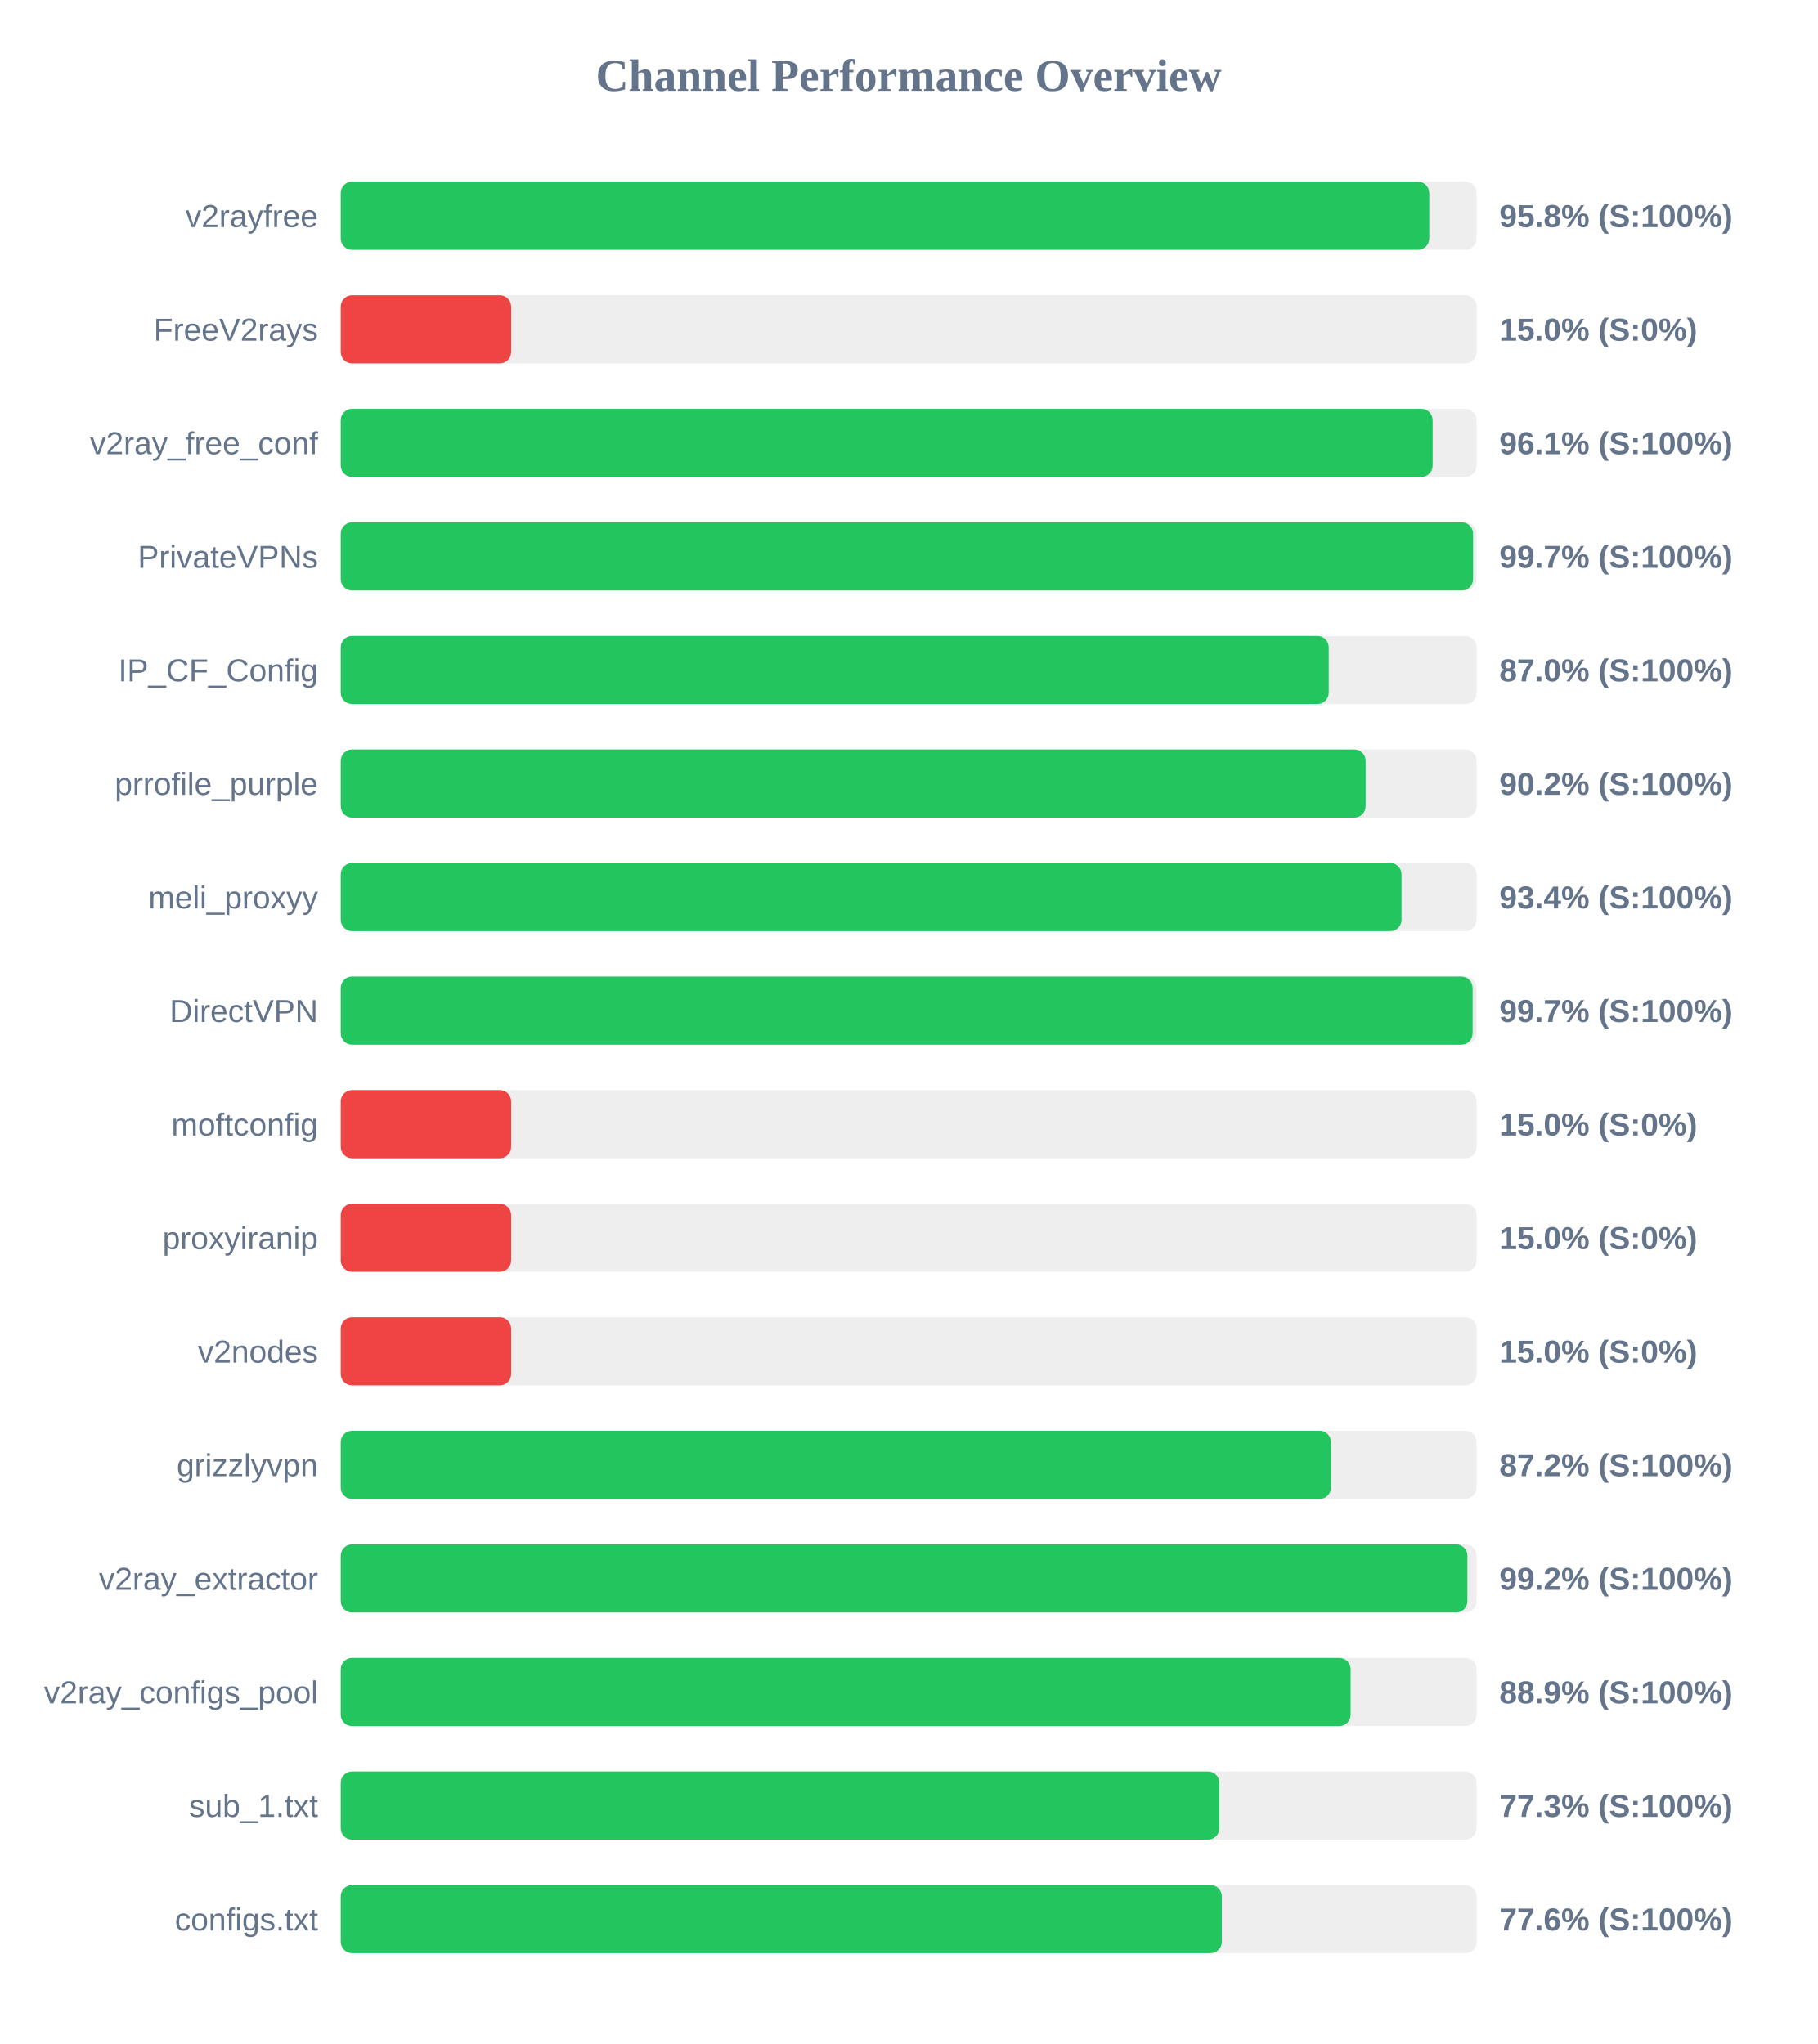
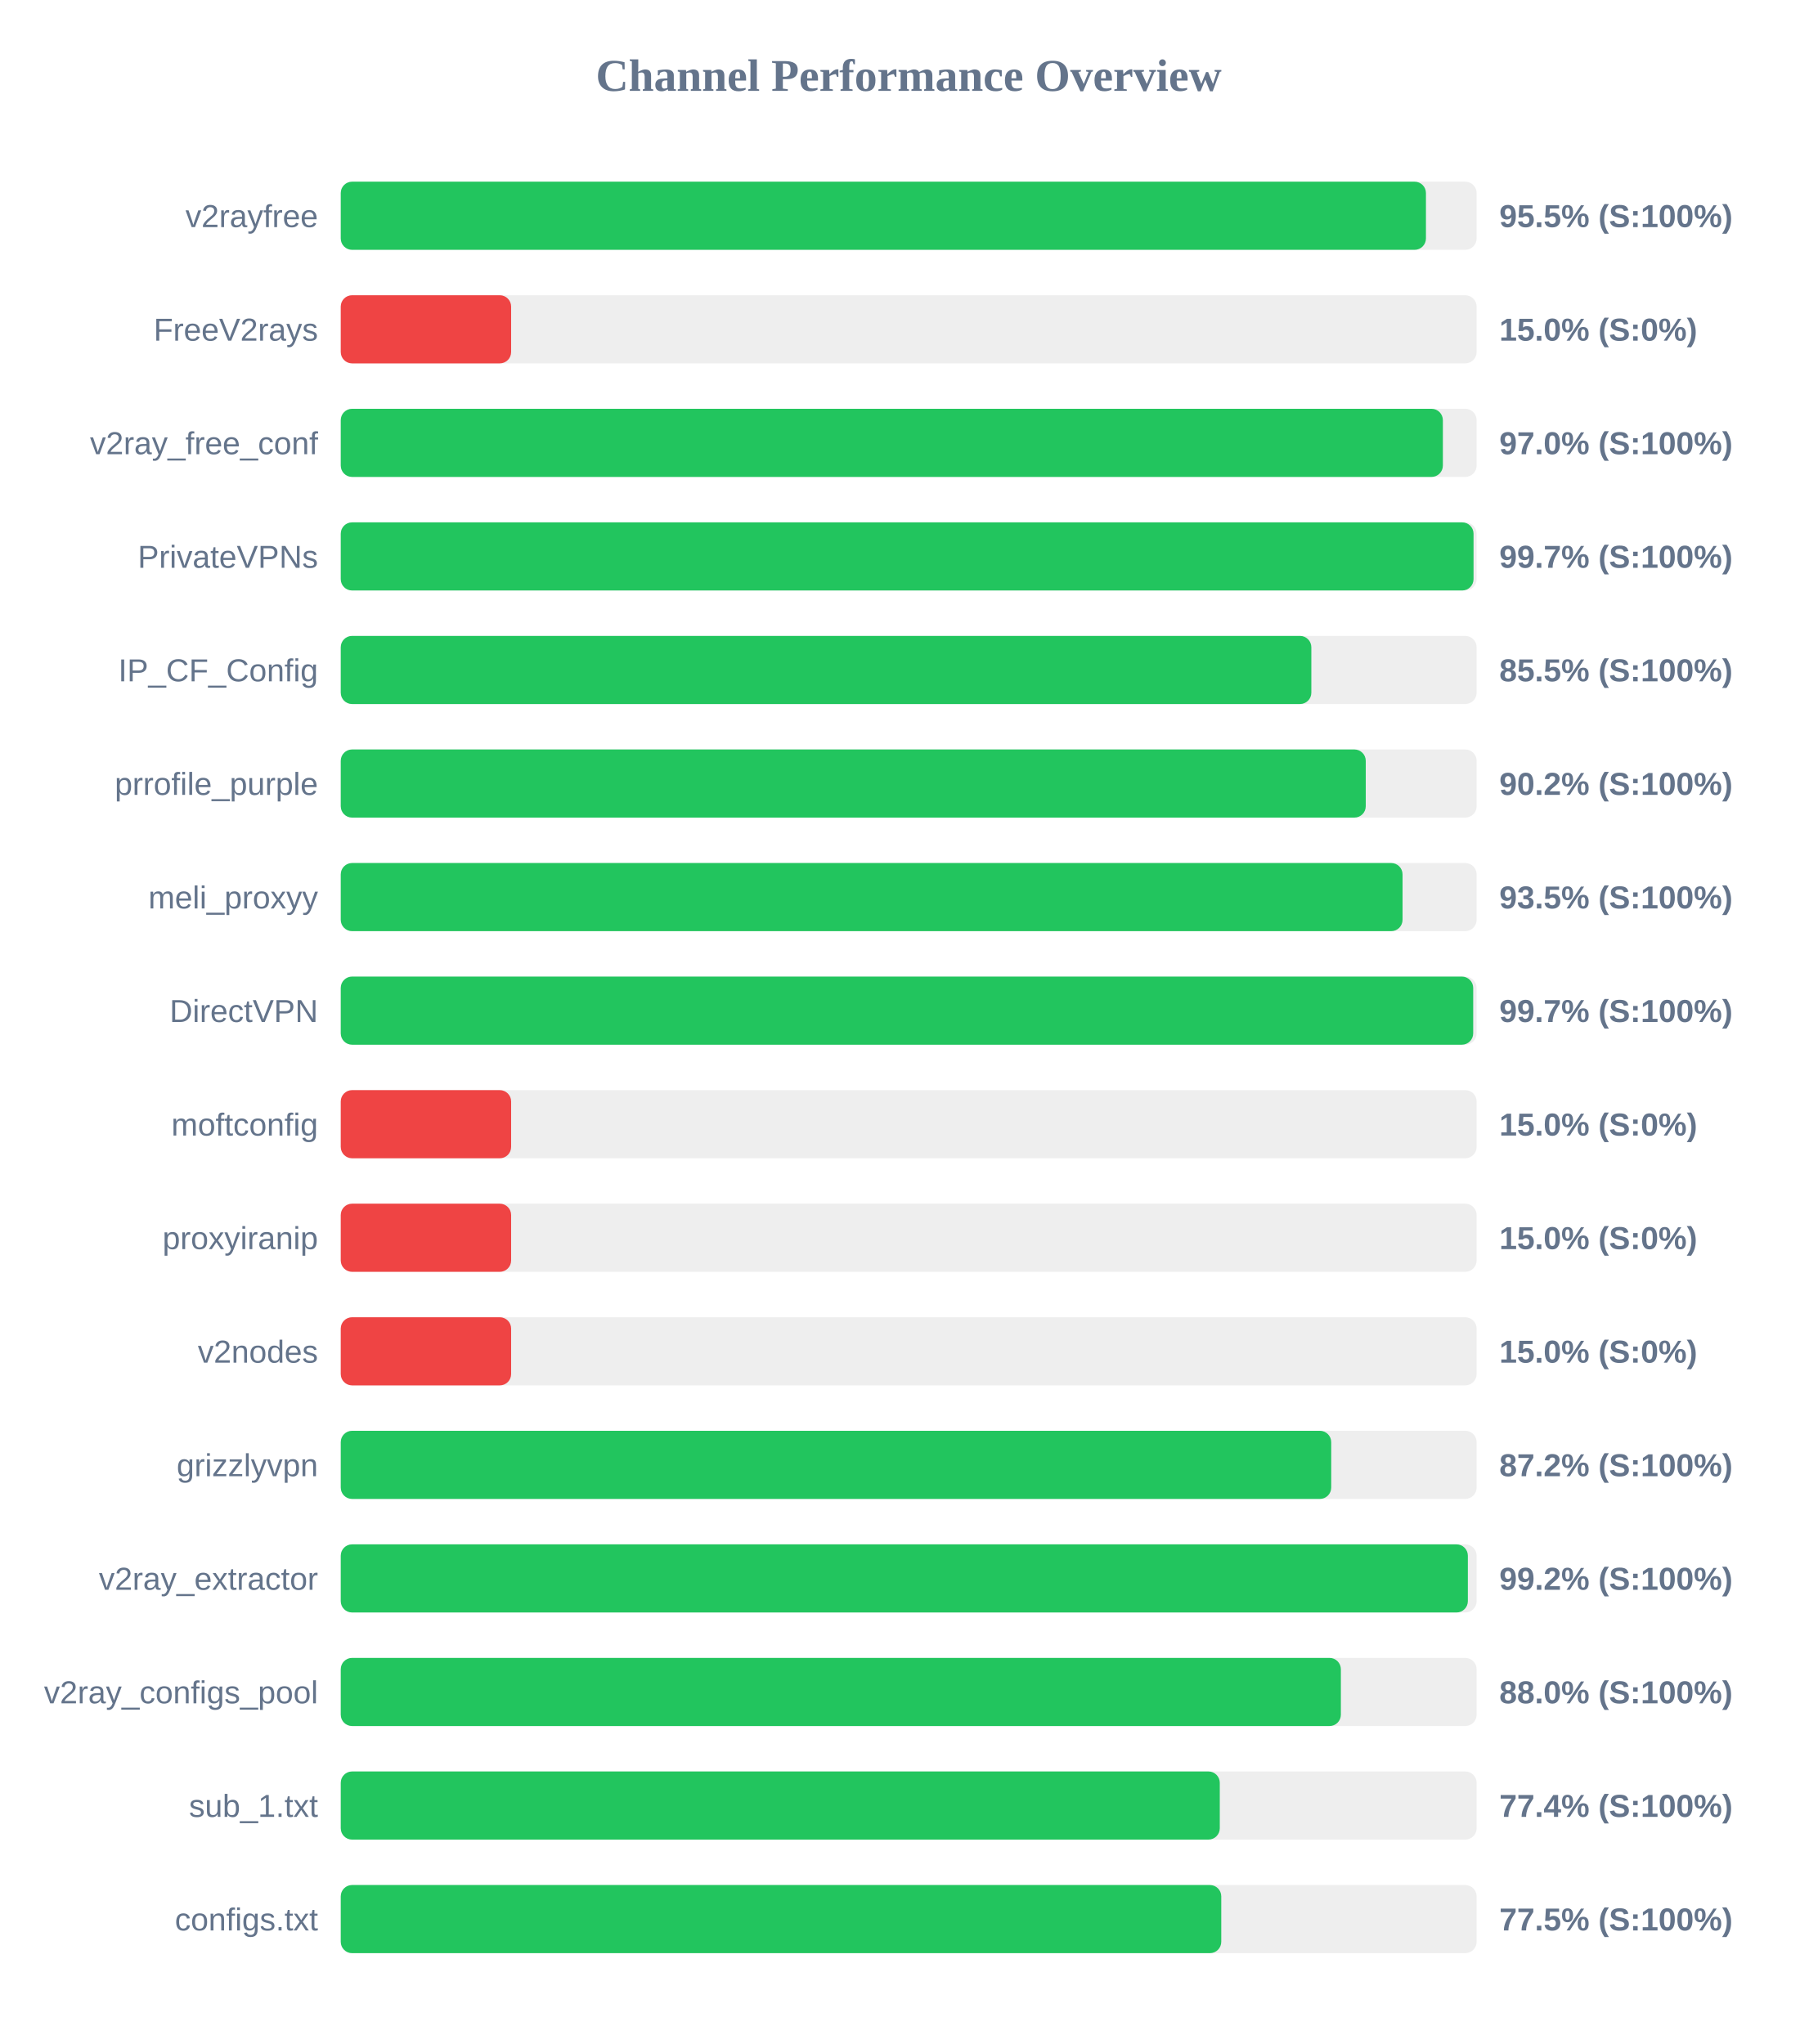
<svg xmlns="http://www.w3.org/2000/svg" width="800" height="900" version="1.1">
  <style>
        .row { font: 14px Arial; fill: #64748b; }
        .score { font: bold 14px Arial; fill: #64748b; }
    </style>
  <text x="400" y="40" text-anchor="middle" font-size="20px" font-weight="bold" fill="#64748b">Channel Performance Overview</text>
  <rect x="150" y="80" width="500" height="30" fill="#eee" rx="5" />
-   <rect x="150" y="80" width="479.15" height="30" fill="#22c55e" rx="5" />
+   <rect x="150" y="80" width="477.7" height="30" fill="#22c55e" rx="5" />
  <text x="140" y="100" text-anchor="end" class="row">v2rayfree</text>
-   <text x="660" y="100" text-anchor="start" class="score">95.8% (S:100%)</text>
+   <text x="660" y="100" text-anchor="start" class="score">95.5% (S:100%)</text>
  <rect x="150" y="130" width="500" height="30" fill="#eee" rx="5" />
  <rect x="150" y="130" width="75.0" height="30" fill="#ef4444" rx="5" />
  <text x="140" y="150" text-anchor="end" class="row">FreeV2rays</text>
  <text x="660" y="150" text-anchor="start" class="score">15.0% (S:0%)</text>
  <rect x="150" y="180" width="500" height="30" fill="#eee" rx="5" />
-   <rect x="150" y="180" width="480.65" height="30" fill="#22c55e" rx="5" />
+   <rect x="150" y="180" width="485.15" height="30" fill="#22c55e" rx="5" />
  <text x="140" y="200" text-anchor="end" class="row">v2ray_free_conf</text>
-   <text x="660" y="200" text-anchor="start" class="score">96.1% (S:100%)</text>
+   <text x="660" y="200" text-anchor="start" class="score">97.0% (S:100%)</text>
  <rect x="150" y="230" width="500" height="30" fill="#eee" rx="5" />
-   <rect x="150" y="230" width="498.45" height="30" fill="#22c55e" rx="5" />
+   <rect x="150" y="230" width="498.65" height="30" fill="#22c55e" rx="5" />
  <text x="140" y="250" text-anchor="end" class="row">PrivateVPNs</text>
  <text x="660" y="250" text-anchor="start" class="score">99.7% (S:100%)</text>
  <rect x="150" y="280" width="500" height="30" fill="#eee" rx="5" />
-   <rect x="150" y="280" width="434.9" height="30" fill="#22c55e" rx="5" />
+   <rect x="150" y="280" width="427.25" height="30" fill="#22c55e" rx="5" />
  <text x="140" y="300" text-anchor="end" class="row">IP_CF_Config</text>
-   <text x="660" y="300" text-anchor="start" class="score">87.0% (S:100%)</text>
+   <text x="660" y="300" text-anchor="start" class="score">85.5% (S:100%)</text>
  <rect x="150" y="330" width="500" height="30" fill="#eee" rx="5" />
-   <rect x="150" y="330" width="451.15" height="30" fill="#22c55e" rx="5" />
+   <rect x="150" y="330" width="451.2" height="30" fill="#22c55e" rx="5" />
  <text x="140" y="350" text-anchor="end" class="row">prrofile_purple</text>
  <text x="660" y="350" text-anchor="start" class="score">90.2% (S:100%)</text>
  <rect x="150" y="380" width="500" height="30" fill="#eee" rx="5" />
-   <rect x="150" y="380" width="466.95" height="30" fill="#22c55e" rx="5" />
+   <rect x="150" y="380" width="467.4" height="30" fill="#22c55e" rx="5" />
  <text x="140" y="400" text-anchor="end" class="row">meli_proxyy</text>
-   <text x="660" y="400" text-anchor="start" class="score">93.4% (S:100%)</text>
+   <text x="660" y="400" text-anchor="start" class="score">93.5% (S:100%)</text>
  <rect x="150" y="430" width="500" height="30" fill="#eee" rx="5" />
-   <rect x="150" y="430" width="498.25" height="30" fill="#22c55e" rx="5" />
+   <rect x="150" y="430" width="498.5" height="30" fill="#22c55e" rx="5" />
  <text x="140" y="450" text-anchor="end" class="row">DirectVPN</text>
  <text x="660" y="450" text-anchor="start" class="score">99.7% (S:100%)</text>
  <rect x="150" y="480" width="500" height="30" fill="#eee" rx="5" />
  <rect x="150" y="480" width="75.0" height="30" fill="#ef4444" rx="5" />
  <text x="140" y="500" text-anchor="end" class="row">moftconfig</text>
  <text x="660" y="500" text-anchor="start" class="score">15.0% (S:0%)</text>
  <rect x="150" y="530" width="500" height="30" fill="#eee" rx="5" />
  <rect x="150" y="530" width="75.0" height="30" fill="#ef4444" rx="5" />
  <text x="140" y="550" text-anchor="end" class="row">proxyiranip</text>
  <text x="660" y="550" text-anchor="start" class="score">15.0% (S:0%)</text>
  <rect x="150" y="580" width="500" height="30" fill="#eee" rx="5" />
  <rect x="150" y="580" width="75.0" height="30" fill="#ef4444" rx="5" />
  <text x="140" y="600" text-anchor="end" class="row">v2nodes</text>
  <text x="660" y="600" text-anchor="start" class="score">15.0% (S:0%)</text>
  <rect x="150" y="630" width="500" height="30" fill="#eee" rx="5" />
-   <rect x="150" y="630" width="435.9" height="30" fill="#22c55e" rx="5" />
+   <rect x="150" y="630" width="436.0" height="30" fill="#22c55e" rx="5" />
  <text x="140" y="650" text-anchor="end" class="row">grizzlyvpn</text>
  <text x="660" y="650" text-anchor="start" class="score">87.2% (S:100%)</text>
  <rect x="150" y="680" width="500" height="30" fill="#eee" rx="5" />
-   <rect x="150" y="680" width="495.95" height="30" fill="#22c55e" rx="5" />
+   <rect x="150" y="680" width="496.15" height="30" fill="#22c55e" rx="5" />
  <text x="140" y="700" text-anchor="end" class="row">v2ray_extractor</text>
  <text x="660" y="700" text-anchor="start" class="score">99.2% (S:100%)</text>
  <rect x="150" y="730" width="500" height="30" fill="#eee" rx="5" />
-   <rect x="150" y="730" width="444.55" height="30" fill="#22c55e" rx="5" />
+   <rect x="150" y="730" width="440.25" height="30" fill="#22c55e" rx="5" />
  <text x="140" y="750" text-anchor="end" class="row">v2ray_configs_pool</text>
-   <text x="660" y="750" text-anchor="start" class="score">88.9% (S:100%)</text>
+   <text x="660" y="750" text-anchor="start" class="score">88.0% (S:100%)</text>
  <rect x="150" y="780" width="500" height="30" fill="#eee" rx="5" />
-   <rect x="150" y="780" width="386.75" height="30" fill="#22c55e" rx="5" />
+   <rect x="150" y="780" width="386.95" height="30" fill="#22c55e" rx="5" />
  <text x="140" y="800" text-anchor="end" class="row">sub_1.txt</text>
-   <text x="660" y="800" text-anchor="start" class="score">77.3% (S:100%)</text>
+   <text x="660" y="800" text-anchor="start" class="score">77.4% (S:100%)</text>
  <rect x="150" y="830" width="500" height="30" fill="#eee" rx="5" />
-   <rect x="150" y="830" width="387.85" height="30" fill="#22c55e" rx="5" />
+   <rect x="150" y="830" width="387.6" height="30" fill="#22c55e" rx="5" />
  <text x="140" y="850" text-anchor="end" class="row">configs.txt</text>
-   <text x="660" y="850" text-anchor="start" class="score">77.6% (S:100%)</text>
+   <text x="660" y="850" text-anchor="start" class="score">77.5% (S:100%)</text>
</svg>
